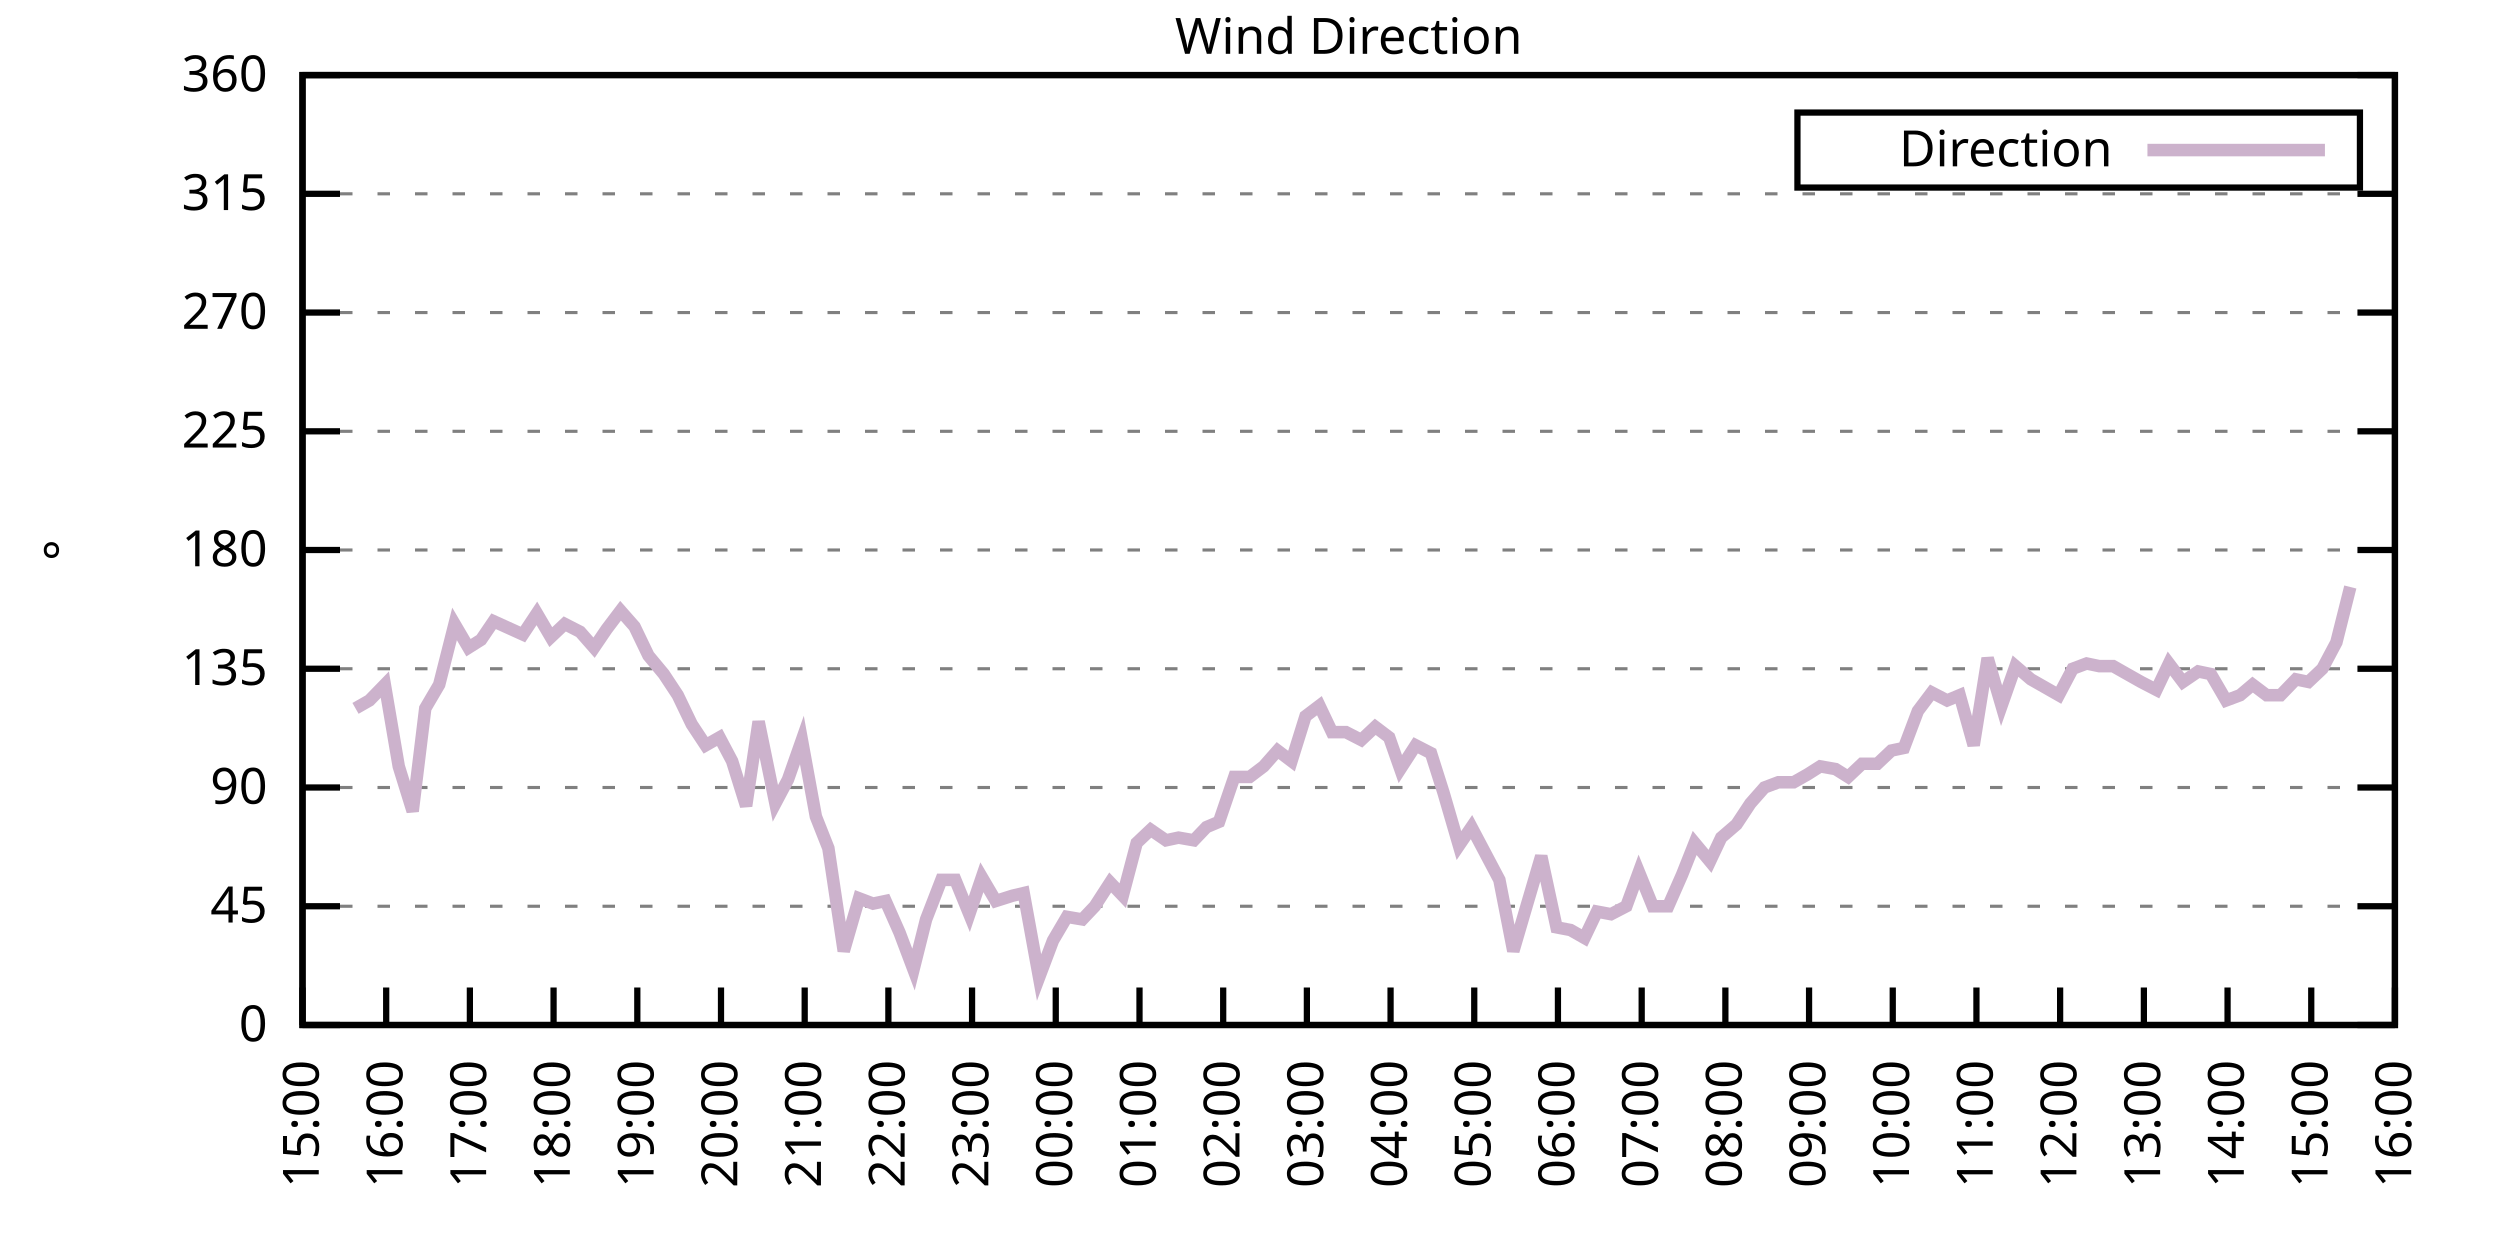
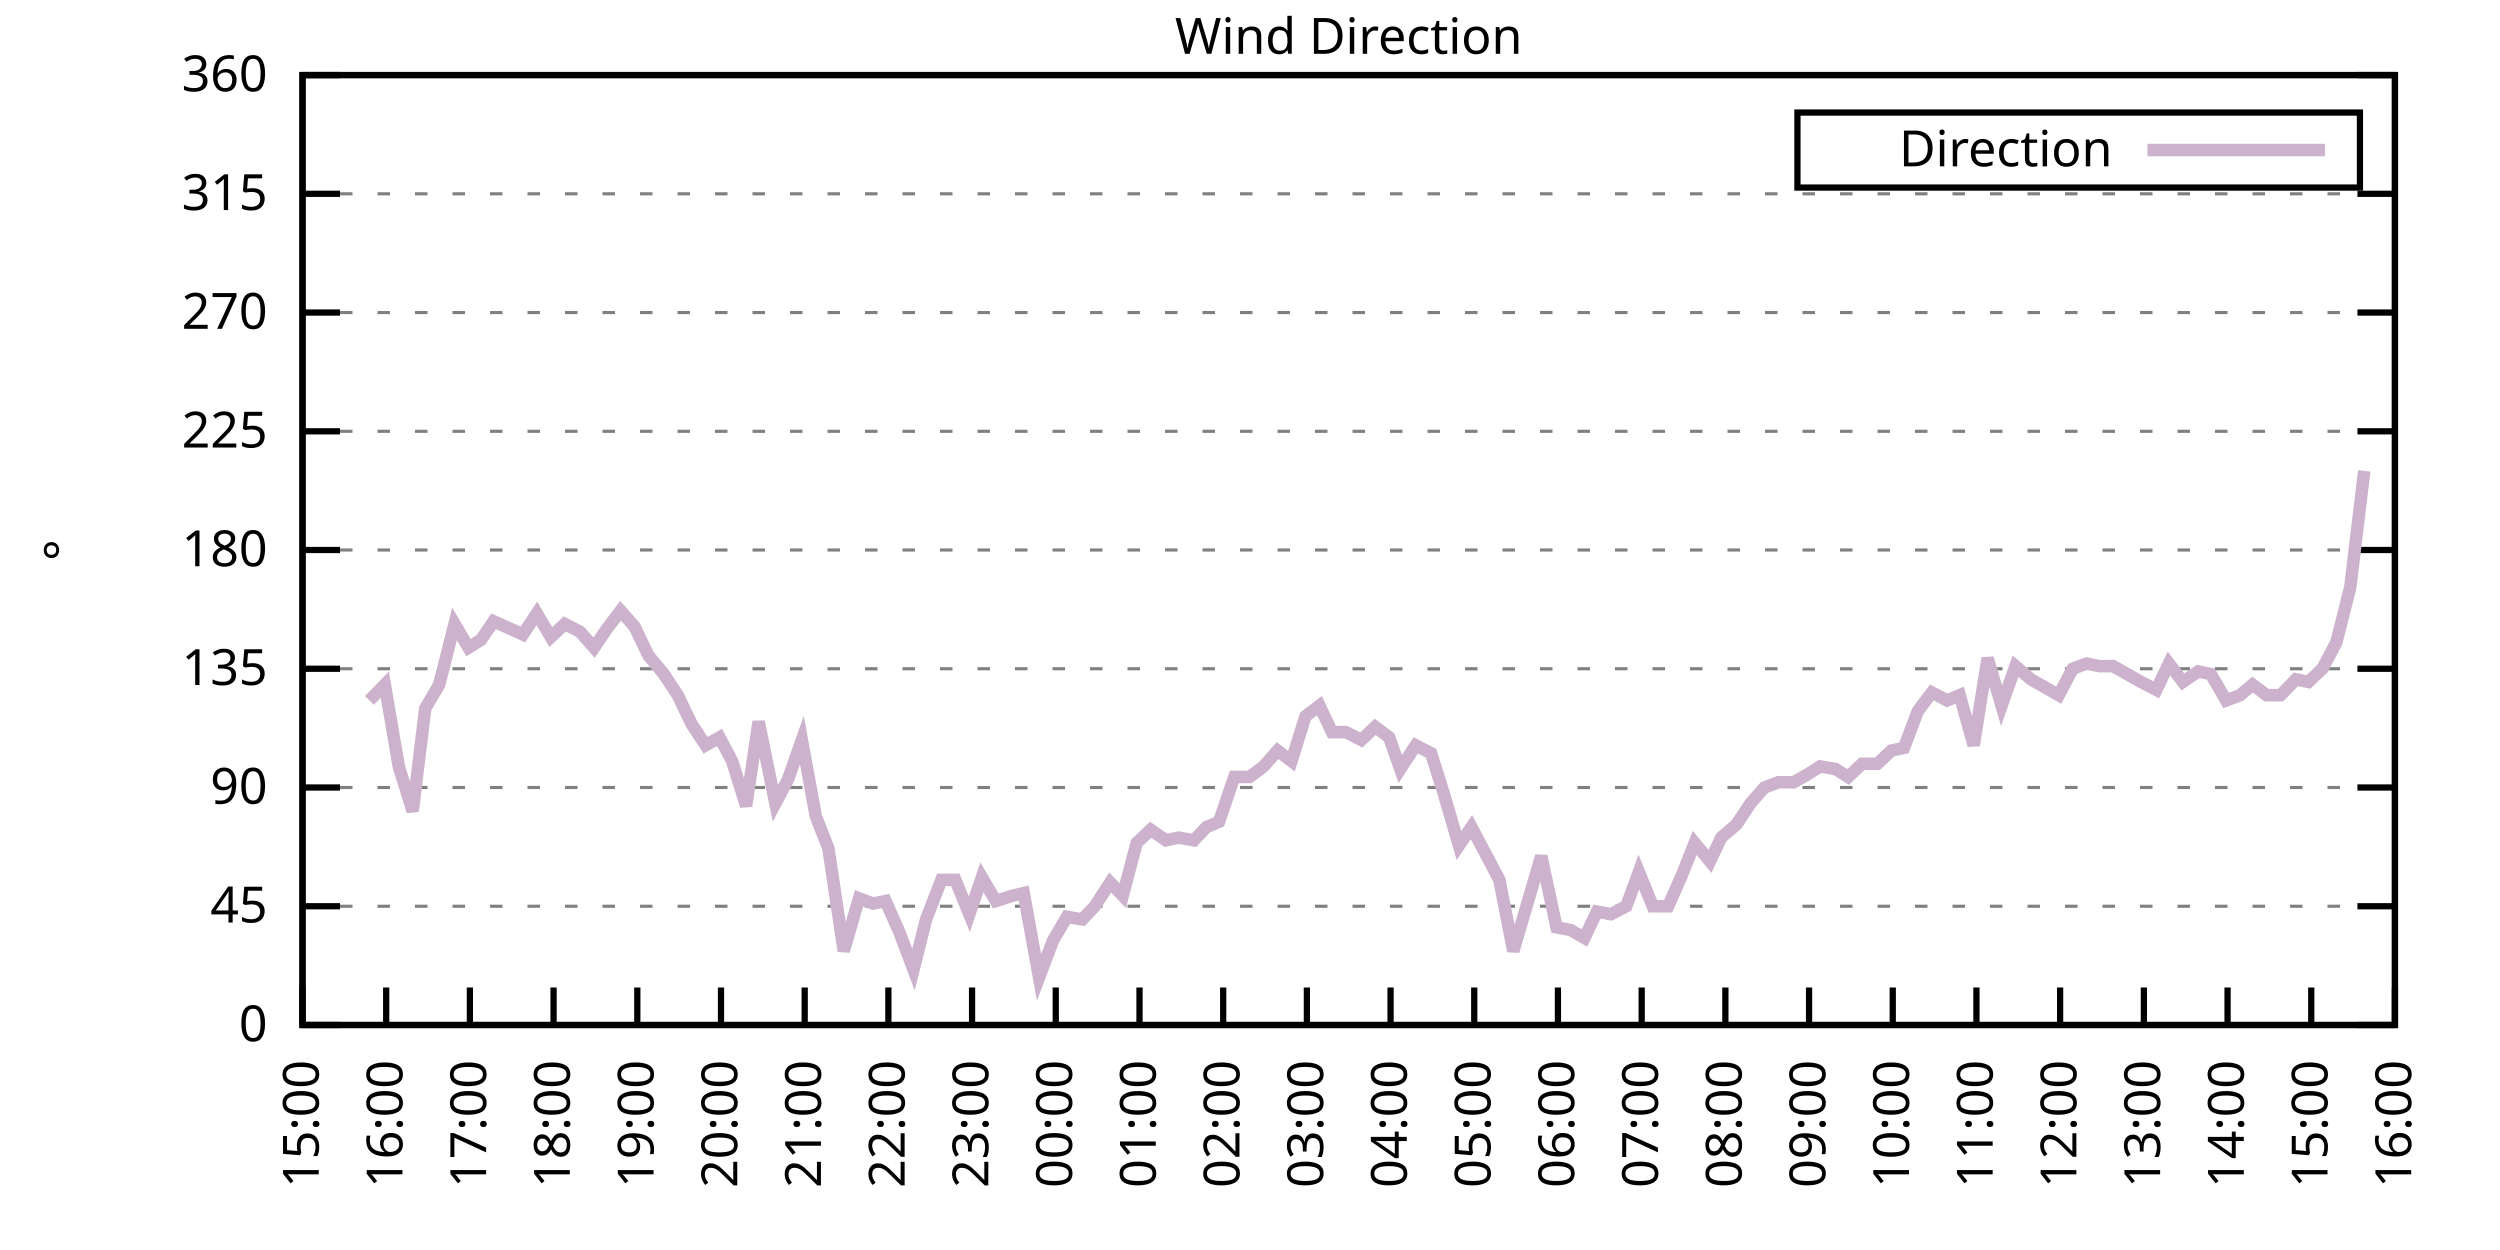
<svg xmlns="http://www.w3.org/2000/svg" xmlns:xlink="http://www.w3.org/1999/xlink" width="400" height="200" viewBox="0 0 400 200">
  <g id="gnuplot_canvas">
    <rect x="0" y="0" width="400" height="200" fill="none" />
    <defs>
      <circle id="gpDot" r="0.5" stroke-width="0.5" stroke="currentColor" />
      <path id="gpPt0" stroke-width="0.333" stroke="currentColor" d="M-1,0 h2 M0,-1 v2" />
      <path id="gpPt1" stroke-width="0.333" stroke="currentColor" d="M-1,-1 L1,1 M1,-1 L-1,1" />
      <path id="gpPt2" stroke-width="0.333" stroke="currentColor" d="M-1,0 L1,0 M0,-1 L0,1 M-1,-1 L1,1 M-1,1 L1,-1" />
      <rect id="gpPt3" stroke-width="0.333" stroke="currentColor" x="-1" y="-1" width="2" height="2" />
      <rect id="gpPt4" stroke-width="0.333" stroke="currentColor" fill="currentColor" x="-1" y="-1" width="2" height="2" />
      <circle id="gpPt5" stroke-width="0.333" stroke="currentColor" cx="0" cy="0" r="1" />
      <use xlink:href="#gpPt5" id="gpPt6" fill="currentColor" stroke="none" />
      <path id="gpPt7" stroke-width="0.333" stroke="currentColor" d="M0,-1.33 L-1.33,0.67 L1.33,0.67 z" />
      <use xlink:href="#gpPt7" id="gpPt8" fill="currentColor" stroke="none" />
      <use xlink:href="#gpPt7" id="gpPt9" stroke="currentColor" transform="rotate(180)" />
      <use xlink:href="#gpPt9" id="gpPt10" fill="currentColor" stroke="none" />
      <use xlink:href="#gpPt3" id="gpPt11" stroke="currentColor" transform="rotate(45)" />
      <use xlink:href="#gpPt11" id="gpPt12" fill="currentColor" stroke="none" />
      <path id="gpPt13" stroke-width="0.333" stroke="currentColor" d="M0,1.330 L1.265,0.411 L0.782,-1.067 L-0.782,-1.076 L-1.265,0.411 z" />
      <use xlink:href="#gpPt13" id="gpPt14" fill="currentColor" stroke="none" />
      <filter id="textbox" filterUnits="objectBoundingBox" x="0" y="0" height="1" width="1">
        <feFlood flood-color="white" flood-opacity="1" result="bgnd" />
        <feComposite in="SourceGraphic" in2="bgnd" operator="atop" />
      </filter>
      <filter id="greybox" filterUnits="objectBoundingBox" x="0" y="0" height="1" width="1">
        <feFlood flood-color="lightgrey" flood-opacity="1" result="grey" />
        <feComposite in="SourceGraphic" in2="grey" operator="atop" />
      </filter>
    </defs>
    <g fill="none" color="white" stroke="currentColor" stroke-width="1.00" stroke-linecap="butt" stroke-linejoin="miter">
</g>
    <g fill="none" color="black" stroke="currentColor" stroke-width="1.00" stroke-linecap="butt" stroke-linejoin="miter">
      <g stroke="none" shape-rendering="crispEdges">
        <polygon fill="rgb(255, 255, 255)" points="48.40,164.00 383.18,164.00 383.18,12.02 48.40,12.02 " />
      </g>
    </g>
    <g fill="none" color="black" stroke="currentColor" stroke-width="1.00" stroke-linecap="butt" stroke-linejoin="miter">
</g>
    <g fill="none" color="black" stroke="black" stroke-width="0.50" stroke-linecap="butt" stroke-linejoin="miter">
</g>
    <g fill="none" color="gray" stroke="currentColor" stroke-width="0.50" stroke-linecap="butt" stroke-linejoin="miter">
      <path stroke="gray" stroke-dasharray="2,4" class="gridline" d="M48.40,164.00 L383.19,164.00  " />
    </g>
    <g fill="none" color="gray" stroke="gray" stroke-width="1.00" stroke-linecap="butt" stroke-linejoin="miter">
</g>
    <g fill="none" color="black" stroke="currentColor" stroke-width="1.00" stroke-linecap="butt" stroke-linejoin="miter">
      <path stroke="black" d="M48.40,164.00 L54.40,164.00 M383.19,164.00 L377.19,164.00  " />
      <g transform="translate(42.80,166.60)" stroke="none" fill="black" font-family="Sans" font-size="8.00" text-anchor="end">
        <text>
          <tspan font-family="Sans"> 0</tspan>
        </text>
      </g>
    </g>
    <g fill="none" color="black" stroke="currentColor" stroke-width="1.00" stroke-linecap="butt" stroke-linejoin="miter">
</g>
    <g fill="none" color="black" stroke="black" stroke-width="0.50" stroke-linecap="butt" stroke-linejoin="miter">
</g>
    <g fill="none" color="gray" stroke="currentColor" stroke-width="0.50" stroke-linecap="butt" stroke-linejoin="miter">
      <path stroke="gray" stroke-dasharray="2,4" class="gridline" d="M48.40,145.00 L383.19,145.00  " />
    </g>
    <g fill="none" color="gray" stroke="gray" stroke-width="1.00" stroke-linecap="butt" stroke-linejoin="miter">
</g>
    <g fill="none" color="black" stroke="currentColor" stroke-width="1.00" stroke-linecap="butt" stroke-linejoin="miter">
      <path stroke="black" d="M48.40,145.00 L54.40,145.00 M383.19,145.00 L377.19,145.00  " />
      <g transform="translate(42.80,147.60)" stroke="none" fill="black" font-family="Sans" font-size="8.00" text-anchor="end">
        <text>
          <tspan font-family="Sans"> 45</tspan>
        </text>
      </g>
    </g>
    <g fill="none" color="black" stroke="currentColor" stroke-width="1.00" stroke-linecap="butt" stroke-linejoin="miter">
</g>
    <g fill="none" color="black" stroke="black" stroke-width="0.50" stroke-linecap="butt" stroke-linejoin="miter">
</g>
    <g fill="none" color="gray" stroke="currentColor" stroke-width="0.50" stroke-linecap="butt" stroke-linejoin="miter">
      <path stroke="gray" stroke-dasharray="2,4" class="gridline" d="M48.40,126.00 L383.19,126.00  " />
    </g>
    <g fill="none" color="gray" stroke="gray" stroke-width="1.00" stroke-linecap="butt" stroke-linejoin="miter">
</g>
    <g fill="none" color="black" stroke="currentColor" stroke-width="1.00" stroke-linecap="butt" stroke-linejoin="miter">
      <path stroke="black" d="M48.40,126.00 L54.40,126.00 M383.19,126.00 L377.19,126.00  " />
      <g transform="translate(42.80,128.60)" stroke="none" fill="black" font-family="Sans" font-size="8.00" text-anchor="end">
        <text>
          <tspan font-family="Sans"> 90</tspan>
        </text>
      </g>
    </g>
    <g fill="none" color="black" stroke="currentColor" stroke-width="1.00" stroke-linecap="butt" stroke-linejoin="miter">
</g>
    <g fill="none" color="black" stroke="black" stroke-width="0.50" stroke-linecap="butt" stroke-linejoin="miter">
</g>
    <g fill="none" color="gray" stroke="currentColor" stroke-width="0.50" stroke-linecap="butt" stroke-linejoin="miter">
      <path stroke="gray" stroke-dasharray="2,4" class="gridline" d="M48.40,107.00 L383.19,107.00  " />
    </g>
    <g fill="none" color="gray" stroke="gray" stroke-width="1.00" stroke-linecap="butt" stroke-linejoin="miter">
</g>
    <g fill="none" color="black" stroke="currentColor" stroke-width="1.00" stroke-linecap="butt" stroke-linejoin="miter">
      <path stroke="black" d="M48.40,107.00 L54.40,107.00 M383.19,107.00 L377.19,107.00  " />
      <g transform="translate(42.80,109.60)" stroke="none" fill="black" font-family="Sans" font-size="8.00" text-anchor="end">
        <text>
          <tspan font-family="Sans"> 135</tspan>
        </text>
      </g>
    </g>
    <g fill="none" color="black" stroke="currentColor" stroke-width="1.00" stroke-linecap="butt" stroke-linejoin="miter">
</g>
    <g fill="none" color="black" stroke="black" stroke-width="0.50" stroke-linecap="butt" stroke-linejoin="miter">
</g>
    <g fill="none" color="gray" stroke="currentColor" stroke-width="0.50" stroke-linecap="butt" stroke-linejoin="miter">
      <path stroke="gray" stroke-dasharray="2,4" class="gridline" d="M48.40,88.00 L383.19,88.00  " />
    </g>
    <g fill="none" color="gray" stroke="gray" stroke-width="1.00" stroke-linecap="butt" stroke-linejoin="miter">
</g>
    <g fill="none" color="black" stroke="currentColor" stroke-width="1.00" stroke-linecap="butt" stroke-linejoin="miter">
      <path stroke="black" d="M48.40,88.00 L54.40,88.00 M383.19,88.00 L377.19,88.00  " />
      <g transform="translate(42.80,90.60)" stroke="none" fill="black" font-family="Sans" font-size="8.00" text-anchor="end">
        <text>
          <tspan font-family="Sans"> 180</tspan>
        </text>
      </g>
    </g>
    <g fill="none" color="black" stroke="currentColor" stroke-width="1.00" stroke-linecap="butt" stroke-linejoin="miter">
</g>
    <g fill="none" color="black" stroke="black" stroke-width="0.50" stroke-linecap="butt" stroke-linejoin="miter">
</g>
    <g fill="none" color="gray" stroke="currentColor" stroke-width="0.50" stroke-linecap="butt" stroke-linejoin="miter">
      <path stroke="gray" stroke-dasharray="2,4" class="gridline" d="M48.40,69.01 L383.19,69.01  " />
    </g>
    <g fill="none" color="gray" stroke="gray" stroke-width="1.00" stroke-linecap="butt" stroke-linejoin="miter">
</g>
    <g fill="none" color="black" stroke="currentColor" stroke-width="1.00" stroke-linecap="butt" stroke-linejoin="miter">
      <path stroke="black" d="M48.40,69.01 L54.40,69.01 M383.19,69.01 L377.19,69.01  " />
      <g transform="translate(42.80,71.61)" stroke="none" fill="black" font-family="Sans" font-size="8.00" text-anchor="end">
        <text>
          <tspan font-family="Sans"> 225</tspan>
        </text>
      </g>
    </g>
    <g fill="none" color="black" stroke="currentColor" stroke-width="1.00" stroke-linecap="butt" stroke-linejoin="miter">
</g>
    <g fill="none" color="black" stroke="black" stroke-width="0.50" stroke-linecap="butt" stroke-linejoin="miter">
</g>
    <g fill="none" color="gray" stroke="currentColor" stroke-width="0.50" stroke-linecap="butt" stroke-linejoin="miter">
      <path stroke="gray" stroke-dasharray="2,4" class="gridline" d="M48.40,50.01 L383.19,50.01  " />
    </g>
    <g fill="none" color="gray" stroke="gray" stroke-width="1.00" stroke-linecap="butt" stroke-linejoin="miter">
</g>
    <g fill="none" color="black" stroke="currentColor" stroke-width="1.00" stroke-linecap="butt" stroke-linejoin="miter">
      <path stroke="black" d="M48.40,50.01 L54.40,50.01 M383.19,50.01 L377.19,50.01  " />
      <g transform="translate(42.80,52.61)" stroke="none" fill="black" font-family="Sans" font-size="8.00" text-anchor="end">
        <text>
          <tspan font-family="Sans"> 270</tspan>
        </text>
      </g>
    </g>
    <g fill="none" color="black" stroke="currentColor" stroke-width="1.00" stroke-linecap="butt" stroke-linejoin="miter">
</g>
    <g fill="none" color="black" stroke="black" stroke-width="0.50" stroke-linecap="butt" stroke-linejoin="miter">
</g>
    <g fill="none" color="gray" stroke="currentColor" stroke-width="0.50" stroke-linecap="butt" stroke-linejoin="miter">
      <path stroke="gray" stroke-dasharray="2,4" class="gridline" d="M48.40,31.01 L383.19,31.01  " />
    </g>
    <g fill="none" color="gray" stroke="gray" stroke-width="1.00" stroke-linecap="butt" stroke-linejoin="miter">
</g>
    <g fill="none" color="black" stroke="currentColor" stroke-width="1.00" stroke-linecap="butt" stroke-linejoin="miter">
      <path stroke="black" d="M48.40,31.01 L54.40,31.01 M383.19,31.01 L377.19,31.01  " />
      <g transform="translate(42.80,33.61)" stroke="none" fill="black" font-family="Sans" font-size="8.00" text-anchor="end">
        <text>
          <tspan font-family="Sans"> 315</tspan>
        </text>
      </g>
    </g>
    <g fill="none" color="black" stroke="currentColor" stroke-width="1.00" stroke-linecap="butt" stroke-linejoin="miter">
</g>
    <g fill="none" color="black" stroke="black" stroke-width="0.50" stroke-linecap="butt" stroke-linejoin="miter">
</g>
    <g fill="none" color="gray" stroke="currentColor" stroke-width="0.50" stroke-linecap="butt" stroke-linejoin="miter">
      <path stroke="gray" stroke-dasharray="2,4" class="gridline" d="M48.40,12.01 L383.19,12.01  " />
    </g>
    <g fill="none" color="gray" stroke="gray" stroke-width="1.00" stroke-linecap="butt" stroke-linejoin="miter">
</g>
    <g fill="none" color="black" stroke="currentColor" stroke-width="1.00" stroke-linecap="butt" stroke-linejoin="miter">
      <path stroke="black" d="M48.40,12.01 L54.40,12.01 M383.19,12.01 L377.19,12.01  " />
      <g transform="translate(42.80,14.61)" stroke="none" fill="black" font-family="Sans" font-size="8.00" text-anchor="end">
        <text>
          <tspan font-family="Sans"> 360</tspan>
        </text>
      </g>
    </g>
    <g fill="none" color="black" stroke="currentColor" stroke-width="1.00" stroke-linecap="butt" stroke-linejoin="miter">
      <path stroke="black" d="M48.40,164.00 L48.40,158.00  " />
      <g transform="translate(51.00,169.60) rotate(270.00)" stroke="none" fill="black" font-family="Sans" font-size="8.00" text-anchor="end">
        <text>
          <tspan font-family="Sans">15:00</tspan>
        </text>
      </g>
    </g>
    <g fill="none" color="black" stroke="currentColor" stroke-width="1.00" stroke-linecap="butt" stroke-linejoin="miter">
      <path stroke="black" d="M61.79,164.00 L61.79,158.00  " />
      <g transform="translate(64.39,169.60) rotate(270.00)" stroke="none" fill="black" font-family="Sans" font-size="8.00" text-anchor="end">
        <text>
          <tspan font-family="Sans">16:00</tspan>
        </text>
      </g>
    </g>
    <g fill="none" color="black" stroke="currentColor" stroke-width="1.00" stroke-linecap="butt" stroke-linejoin="miter">
      <path stroke="black" d="M75.18,164.00 L75.18,158.00  " />
      <g transform="translate(77.78,169.60) rotate(270.00)" stroke="none" fill="black" font-family="Sans" font-size="8.00" text-anchor="end">
        <text>
          <tspan font-family="Sans">17:00</tspan>
        </text>
      </g>
    </g>
    <g fill="none" color="black" stroke="currentColor" stroke-width="1.00" stroke-linecap="butt" stroke-linejoin="miter">
      <path stroke="black" d="M88.57,164.00 L88.57,158.00  " />
      <g transform="translate(91.17,169.60) rotate(270.00)" stroke="none" fill="black" font-family="Sans" font-size="8.00" text-anchor="end">
        <text>
          <tspan font-family="Sans">18:00</tspan>
        </text>
      </g>
    </g>
    <g fill="none" color="black" stroke="currentColor" stroke-width="1.00" stroke-linecap="butt" stroke-linejoin="miter">
      <path stroke="black" d="M101.97,164.00 L101.97,158.00  " />
      <g transform="translate(104.57,169.60) rotate(270.00)" stroke="none" fill="black" font-family="Sans" font-size="8.00" text-anchor="end">
        <text>
          <tspan font-family="Sans">19:00</tspan>
        </text>
      </g>
    </g>
    <g fill="none" color="black" stroke="currentColor" stroke-width="1.00" stroke-linecap="butt" stroke-linejoin="miter">
      <path stroke="black" d="M115.36,164.00 L115.36,158.00  " />
      <g transform="translate(117.96,169.60) rotate(270.00)" stroke="none" fill="black" font-family="Sans" font-size="8.00" text-anchor="end">
        <text>
          <tspan font-family="Sans">20:00</tspan>
        </text>
      </g>
    </g>
    <g fill="none" color="black" stroke="currentColor" stroke-width="1.00" stroke-linecap="butt" stroke-linejoin="miter">
      <path stroke="black" d="M128.75,164.00 L128.75,158.00  " />
      <g transform="translate(131.35,169.60) rotate(270.00)" stroke="none" fill="black" font-family="Sans" font-size="8.00" text-anchor="end">
        <text>
          <tspan font-family="Sans">21:00</tspan>
        </text>
      </g>
    </g>
    <g fill="none" color="black" stroke="currentColor" stroke-width="1.00" stroke-linecap="butt" stroke-linejoin="miter">
      <path stroke="black" d="M142.14,164.00 L142.14,158.00  " />
      <g transform="translate(144.74,169.60) rotate(270.00)" stroke="none" fill="black" font-family="Sans" font-size="8.00" text-anchor="end">
        <text>
          <tspan font-family="Sans">22:00</tspan>
        </text>
      </g>
    </g>
    <g fill="none" color="black" stroke="currentColor" stroke-width="1.00" stroke-linecap="butt" stroke-linejoin="miter">
      <path stroke="black" d="M155.53,164.00 L155.53,158.00  " />
      <g transform="translate(158.13,169.60) rotate(270.00)" stroke="none" fill="black" font-family="Sans" font-size="8.00" text-anchor="end">
        <text>
          <tspan font-family="Sans">23:00</tspan>
        </text>
      </g>
    </g>
    <g fill="none" color="black" stroke="currentColor" stroke-width="1.00" stroke-linecap="butt" stroke-linejoin="miter">
      <path stroke="black" d="M168.92,164.00 L168.92,158.00  " />
      <g transform="translate(171.52,169.60) rotate(270.00)" stroke="none" fill="black" font-family="Sans" font-size="8.00" text-anchor="end">
        <text>
          <tspan font-family="Sans">00:00</tspan>
        </text>
      </g>
    </g>
    <g fill="none" color="black" stroke="currentColor" stroke-width="1.00" stroke-linecap="butt" stroke-linejoin="miter">
      <path stroke="black" d="M182.32,164.00 L182.32,158.00  " />
      <g transform="translate(184.92,169.60) rotate(270.00)" stroke="none" fill="black" font-family="Sans" font-size="8.00" text-anchor="end">
        <text>
          <tspan font-family="Sans">01:00</tspan>
        </text>
      </g>
    </g>
    <g fill="none" color="black" stroke="currentColor" stroke-width="1.00" stroke-linecap="butt" stroke-linejoin="miter">
      <path stroke="black" d="M195.71,164.00 L195.71,158.00  " />
      <g transform="translate(198.31,169.60) rotate(270.00)" stroke="none" fill="black" font-family="Sans" font-size="8.00" text-anchor="end">
        <text>
          <tspan font-family="Sans">02:00</tspan>
        </text>
      </g>
    </g>
    <g fill="none" color="black" stroke="currentColor" stroke-width="1.00" stroke-linecap="butt" stroke-linejoin="miter">
      <path stroke="black" d="M209.10,164.00 L209.10,158.00  " />
      <g transform="translate(211.70,169.60) rotate(270.00)" stroke="none" fill="black" font-family="Sans" font-size="8.00" text-anchor="end">
        <text>
          <tspan font-family="Sans">03:00</tspan>
        </text>
      </g>
    </g>
    <g fill="none" color="black" stroke="currentColor" stroke-width="1.00" stroke-linecap="butt" stroke-linejoin="miter">
      <path stroke="black" d="M222.49,164.00 L222.49,158.00  " />
      <g transform="translate(225.09,169.60) rotate(270.00)" stroke="none" fill="black" font-family="Sans" font-size="8.00" text-anchor="end">
        <text>
          <tspan font-family="Sans">04:00</tspan>
        </text>
      </g>
    </g>
    <g fill="none" color="black" stroke="currentColor" stroke-width="1.00" stroke-linecap="butt" stroke-linejoin="miter">
      <path stroke="black" d="M235.88,164.00 L235.88,158.00  " />
      <g transform="translate(238.48,169.60) rotate(270.00)" stroke="none" fill="black" font-family="Sans" font-size="8.00" text-anchor="end">
        <text>
          <tspan font-family="Sans">05:00</tspan>
        </text>
      </g>
    </g>
    <g fill="none" color="black" stroke="currentColor" stroke-width="1.00" stroke-linecap="butt" stroke-linejoin="miter">
      <path stroke="black" d="M249.27,164.00 L249.27,158.00  " />
      <g transform="translate(251.87,169.60) rotate(270.00)" stroke="none" fill="black" font-family="Sans" font-size="8.00" text-anchor="end">
        <text>
          <tspan font-family="Sans">06:00</tspan>
        </text>
      </g>
    </g>
    <g fill="none" color="black" stroke="currentColor" stroke-width="1.00" stroke-linecap="butt" stroke-linejoin="miter">
      <path stroke="black" d="M262.67,164.00 L262.67,158.00  " />
      <g transform="translate(265.27,169.60) rotate(270.00)" stroke="none" fill="black" font-family="Sans" font-size="8.00" text-anchor="end">
        <text>
          <tspan font-family="Sans">07:00</tspan>
        </text>
      </g>
    </g>
    <g fill="none" color="black" stroke="currentColor" stroke-width="1.00" stroke-linecap="butt" stroke-linejoin="miter">
      <path stroke="black" d="M276.06,164.00 L276.06,158.00  " />
      <g transform="translate(278.66,169.60) rotate(270.00)" stroke="none" fill="black" font-family="Sans" font-size="8.00" text-anchor="end">
        <text>
          <tspan font-family="Sans">08:00</tspan>
        </text>
      </g>
    </g>
    <g fill="none" color="black" stroke="currentColor" stroke-width="1.00" stroke-linecap="butt" stroke-linejoin="miter">
      <path stroke="black" d="M289.45,164.00 L289.45,158.00  " />
      <g transform="translate(292.05,169.60) rotate(270.00)" stroke="none" fill="black" font-family="Sans" font-size="8.00" text-anchor="end">
        <text>
          <tspan font-family="Sans">09:00</tspan>
        </text>
      </g>
    </g>
    <g fill="none" color="black" stroke="currentColor" stroke-width="1.00" stroke-linecap="butt" stroke-linejoin="miter">
      <path stroke="black" d="M302.84,164.00 L302.84,158.00  " />
      <g transform="translate(305.44,169.60) rotate(270.00)" stroke="none" fill="black" font-family="Sans" font-size="8.00" text-anchor="end">
        <text>
          <tspan font-family="Sans">10:00</tspan>
        </text>
      </g>
    </g>
    <g fill="none" color="black" stroke="currentColor" stroke-width="1.00" stroke-linecap="butt" stroke-linejoin="miter">
      <path stroke="black" d="M316.23,164.00 L316.23,158.00  " />
      <g transform="translate(318.83,169.60) rotate(270.00)" stroke="none" fill="black" font-family="Sans" font-size="8.00" text-anchor="end">
        <text>
          <tspan font-family="Sans">11:00</tspan>
        </text>
      </g>
    </g>
    <g fill="none" color="black" stroke="currentColor" stroke-width="1.00" stroke-linecap="butt" stroke-linejoin="miter">
      <path stroke="black" d="M329.62,164.00 L329.62,158.00  " />
      <g transform="translate(332.22,169.60) rotate(270.00)" stroke="none" fill="black" font-family="Sans" font-size="8.00" text-anchor="end">
        <text>
          <tspan font-family="Sans">12:00</tspan>
        </text>
      </g>
    </g>
    <g fill="none" color="black" stroke="currentColor" stroke-width="1.00" stroke-linecap="butt" stroke-linejoin="miter">
      <path stroke="black" d="M343.02,164.00 L343.02,158.00  " />
      <g transform="translate(345.62,169.60) rotate(270.00)" stroke="none" fill="black" font-family="Sans" font-size="8.00" text-anchor="end">
        <text>
          <tspan font-family="Sans">13:00</tspan>
        </text>
      </g>
    </g>
    <g fill="none" color="black" stroke="currentColor" stroke-width="1.00" stroke-linecap="butt" stroke-linejoin="miter">
      <path stroke="black" d="M356.41,164.00 L356.41,158.00  " />
      <g transform="translate(359.01,169.60) rotate(270.00)" stroke="none" fill="black" font-family="Sans" font-size="8.00" text-anchor="end">
        <text>
          <tspan font-family="Sans">14:00</tspan>
        </text>
      </g>
    </g>
    <g fill="none" color="black" stroke="currentColor" stroke-width="1.00" stroke-linecap="butt" stroke-linejoin="miter">
      <path stroke="black" d="M369.80,164.00 L369.80,158.00  " />
      <g transform="translate(372.40,169.60) rotate(270.00)" stroke="none" fill="black" font-family="Sans" font-size="8.00" text-anchor="end">
        <text>
          <tspan font-family="Sans">15:00</tspan>
        </text>
      </g>
    </g>
    <g fill="none" color="black" stroke="currentColor" stroke-width="1.00" stroke-linecap="butt" stroke-linejoin="miter">
      <path stroke="black" d="M383.19,164.00 L383.19,158.00  " />
      <g transform="translate(385.79,169.60) rotate(270.00)" stroke="none" fill="black" font-family="Sans" font-size="8.00" text-anchor="end">
        <text>
          <tspan font-family="Sans">16:00</tspan>
        </text>
      </g>
    </g>
    <g fill="none" color="black" stroke="currentColor" stroke-width="1.00" stroke-linecap="butt" stroke-linejoin="miter">
</g>
    <g fill="none" color="black" stroke="currentColor" stroke-width="1.00" stroke-linecap="butt" stroke-linejoin="miter">
      <path stroke="black" d="M48.40,12.01 L48.40,164.00 L383.19,164.00 L383.19,12.01 L48.40,12.01 Z  " />
    </g>
    <g fill="none" color="black" stroke="currentColor" stroke-width="1.00" stroke-linecap="butt" stroke-linejoin="miter">
</g>
    <g fill="none" color="black" stroke="currentColor" stroke-width="1.00" stroke-linecap="butt" stroke-linejoin="miter">
      <path stroke="black" d="M287.59,30.01 L287.59,18.01 L377.59,18.01 L377.59,30.01 L287.59,30.01 Z  " />
    </g>
    <g id="Wind_direction_plot_1">
      <g fill="none" color="white" stroke="black" stroke-width="2.00" stroke-linecap="butt" stroke-linejoin="miter">
</g>
      <g fill="none" color="black" stroke="currentColor" stroke-width="2.00" stroke-linecap="butt" stroke-linejoin="miter">
        <g transform="translate(337.99,26.61)" stroke="none" fill="black" font-family="Sans" font-size="8.00" text-anchor="end">
          <text>
            <tspan font-family="Sans">Direction</tspan>
          </text>
        </g>
      </g>
      <g fill="none" color="black" stroke="currentColor" stroke-width="2.00" stroke-linecap="butt" stroke-linejoin="miter">
-         <path stroke="rgb(204, 178, 204)" d="M343.59,24.01 L371.99,24.01 M56.88,113.34 L59.11,112.07 L61.57,109.54 L63.80,122.62 L66.03,129.80 L68.04,113.34   L70.27,109.54 L72.73,99.83 L74.96,103.63 L76.97,102.36 L78.98,99.40 L83.66,101.52 L85.90,98.14 L88.13,101.94   L90.36,99.83 L92.82,101.09 L95.05,103.63 L97.06,100.67 L99.29,97.72 L101.52,100.25 L103.75,104.89 L106.21,107.85   L108.44,111.23 L110.67,115.87 L112.90,119.25 L115.13,117.98 L117.14,121.78 L119.38,128.96 L121.38,115.45 L124.06,128.54   L126.07,124.74 L128.30,118.40 L130.54,130.65 L132.54,135.71 L135.00,152.18 L137.45,143.73 L139.69,144.58 L141.69,144.16   L143.93,149.22 L146.16,155.13 L148.17,147.11 L150.62,140.78 L152.85,140.78 L155.09,146.27 L157.10,140.36 L159.33,144.16   L162.01,143.31 L163.79,142.89 L166.25,156.40 L168.48,150.49 L170.71,146.69 L173.17,147.11 L175.17,145.00 L177.63,141.20   L179.64,143.31 L181.87,134.87 L184.10,132.76 L186.56,134.45 L188.57,134.02 L191.02,134.45 L193.03,132.34 L195.04,131.49   L197.49,124.31 L199.95,124.31 L202.18,122.62 L204.41,120.09 L206.64,121.78 L208.88,114.60 L211.11,112.91 L213.12,117.14   L215.35,117.14 L217.80,118.40 L220.04,116.29 L222.27,117.98 L224.05,123.05 L226.51,119.25 L228.96,120.51 L230.97,126.85   L233.43,135.29 L235.44,132.34 L237.67,136.56 L239.90,140.78 L242.13,152.18 L244.36,144.58 L246.60,136.98 L249.05,148.38   L251.28,148.80 L253.51,150.07 L255.52,145.85 L257.76,146.27 L260.21,145.00 L262.22,139.51 L264.45,145.00 L266.91,145.00   L269.14,139.93 L271.15,134.87 L273.60,137.82 L275.39,134.02 L277.84,131.91 L280.07,128.54 L282.31,126.00 L284.54,125.16   L286.99,125.16 L289.23,123.89 L291.23,122.62 L293.69,123.05 L295.70,124.31 L297.93,122.20 L300.39,122.20 L302.62,120.09   L304.63,119.67 L306.86,113.76 L309.09,110.80 L311.54,112.07 L313.55,111.23 L315.79,119.25 L318.02,105.31 L320.25,112.91   L322.48,106.58 L324.94,108.69 L329.40,111.23 L331.63,107.00 L333.86,106.16 L335.87,106.58 L338.10,106.58 L340.34,107.85   L342.57,109.11 L345.02,110.38 L347.03,106.16 L349.26,109.11 L351.72,107.43 L353.73,107.85 L356.18,112.07 L358.42,111.23   L360.42,109.54 L362.66,111.23 L364.89,111.23 L367.34,108.69 L369.35,109.11 L371.58,107.00 L373.82,102.78 L376.05,93.92    " />
+         <path stroke="rgb(204, 178, 204)" d="M343.59,24.01 L371.99,24.01 M59.11,112.07 L61.57,109.54 L63.80,122.62 L66.03,129.80 L68.04,113.34 L70.27,109.54   L72.73,99.83 L74.96,103.63 L76.97,102.36 L78.98,99.40 L83.66,101.52 L85.90,98.14 L88.13,101.94 L90.36,99.83   L92.82,101.09 L95.05,103.63 L97.06,100.67 L99.29,97.72 L101.52,100.25 L103.75,104.89 L106.21,107.85 L108.44,111.23   L110.67,115.87 L112.90,119.25 L115.13,117.98 L117.14,121.78 L119.38,128.96 L121.38,115.45 L124.06,128.54 L126.07,124.74   L128.30,118.40 L130.54,130.65 L132.54,135.71 L135.00,152.18 L137.45,143.73 L139.69,144.58 L141.69,144.16 L143.93,149.22   L146.16,155.13 L148.17,147.11 L150.62,140.78 L152.85,140.78 L155.09,146.27 L157.10,140.36 L159.33,144.16 L162.01,143.31   L163.79,142.89 L166.25,156.40 L168.48,150.49 L170.71,146.69 L173.17,147.11 L175.17,145.00 L177.63,141.20 L179.64,143.31   L181.87,134.87 L184.10,132.76 L186.56,134.45 L188.57,134.02 L191.02,134.45 L193.03,132.34 L195.04,131.49 L197.49,124.31   L199.95,124.31 L202.18,122.62 L204.41,120.09 L206.64,121.78 L208.88,114.60 L211.11,112.91 L213.12,117.14 L215.35,117.14   L217.80,118.40 L220.04,116.29 L222.27,117.98 L224.05,123.05 L226.51,119.25 L228.96,120.51 L230.97,126.85 L233.43,135.29   L235.44,132.34 L237.67,136.56 L239.90,140.78 L242.13,152.18 L244.36,144.58 L246.60,136.98 L249.05,148.38 L251.28,148.80   L253.51,150.07 L255.52,145.85 L257.76,146.27 L260.21,145.00 L262.22,139.51 L264.45,145.00 L266.91,145.00 L269.14,139.93   L271.15,134.87 L273.60,137.82 L275.39,134.02 L277.84,131.91 L280.07,128.54 L282.31,126.00 L284.54,125.16 L286.99,125.16   L289.23,123.89 L291.23,122.62 L293.69,123.05 L295.70,124.31 L297.93,122.20 L300.39,122.20 L302.62,120.09 L304.63,119.67   L306.86,113.76 L309.09,110.80 L311.54,112.07 L313.55,111.23 L315.79,119.25 L318.02,105.31 L320.25,112.91 L322.48,106.58   L324.94,108.69 L329.40,111.23 L331.63,107.00 L333.86,106.16 L335.87,106.58 L338.10,106.58 L340.34,107.85 L342.57,109.11   L345.02,110.38 L347.03,106.16 L349.26,109.11 L351.72,107.43 L353.73,107.85 L356.18,112.07 L358.42,111.23 L360.42,109.54   L362.66,111.23 L364.89,111.23 L367.34,108.69 L369.35,109.11 L371.58,107.00 L373.82,102.78 L376.05,93.92 L378.28,75.34    " />
      </g>
    </g>
    <g fill="none" color="black" stroke="currentColor" stroke-width="2.00" stroke-linecap="butt" stroke-linejoin="miter">
</g>
    <g fill="none" color="black" stroke="black" stroke-width="1.00" stroke-linecap="butt" stroke-linejoin="miter">
</g>
    <g fill="none" color="black" stroke="currentColor" stroke-width="1.00" stroke-linecap="butt" stroke-linejoin="miter">
      <path stroke="black" d="M48.40,12.01 L48.40,164.00 L383.19,164.00 L383.19,12.01 L48.40,12.01 Z  " />
      <g transform="translate(12.80,88.01) rotate(270.00)" stroke="none" fill="black" font-family="Sans" font-size="8.00" text-anchor="middle">
        <text>
          <tspan font-family="Sans">°</tspan>
        </text>
      </g>
    </g>
    <g fill="none" color="black" stroke="currentColor" stroke-width="1.00" stroke-linecap="butt" stroke-linejoin="miter">
</g>
    <g fill="none" color="black" stroke="currentColor" stroke-width="1.00" stroke-linecap="butt" stroke-linejoin="miter">
      <g transform="translate(215.79,8.61)" stroke="none" fill="black" font-family="Sans" font-size="8.00" text-anchor="middle">
        <text>
          <tspan font-family="Sans">Wind Direction</tspan>
        </text>
      </g>
    </g>
    <g fill="none" color="black" stroke="currentColor" stroke-width="1.00" stroke-linecap="butt" stroke-linejoin="miter">
</g>
  </g>
</svg>
